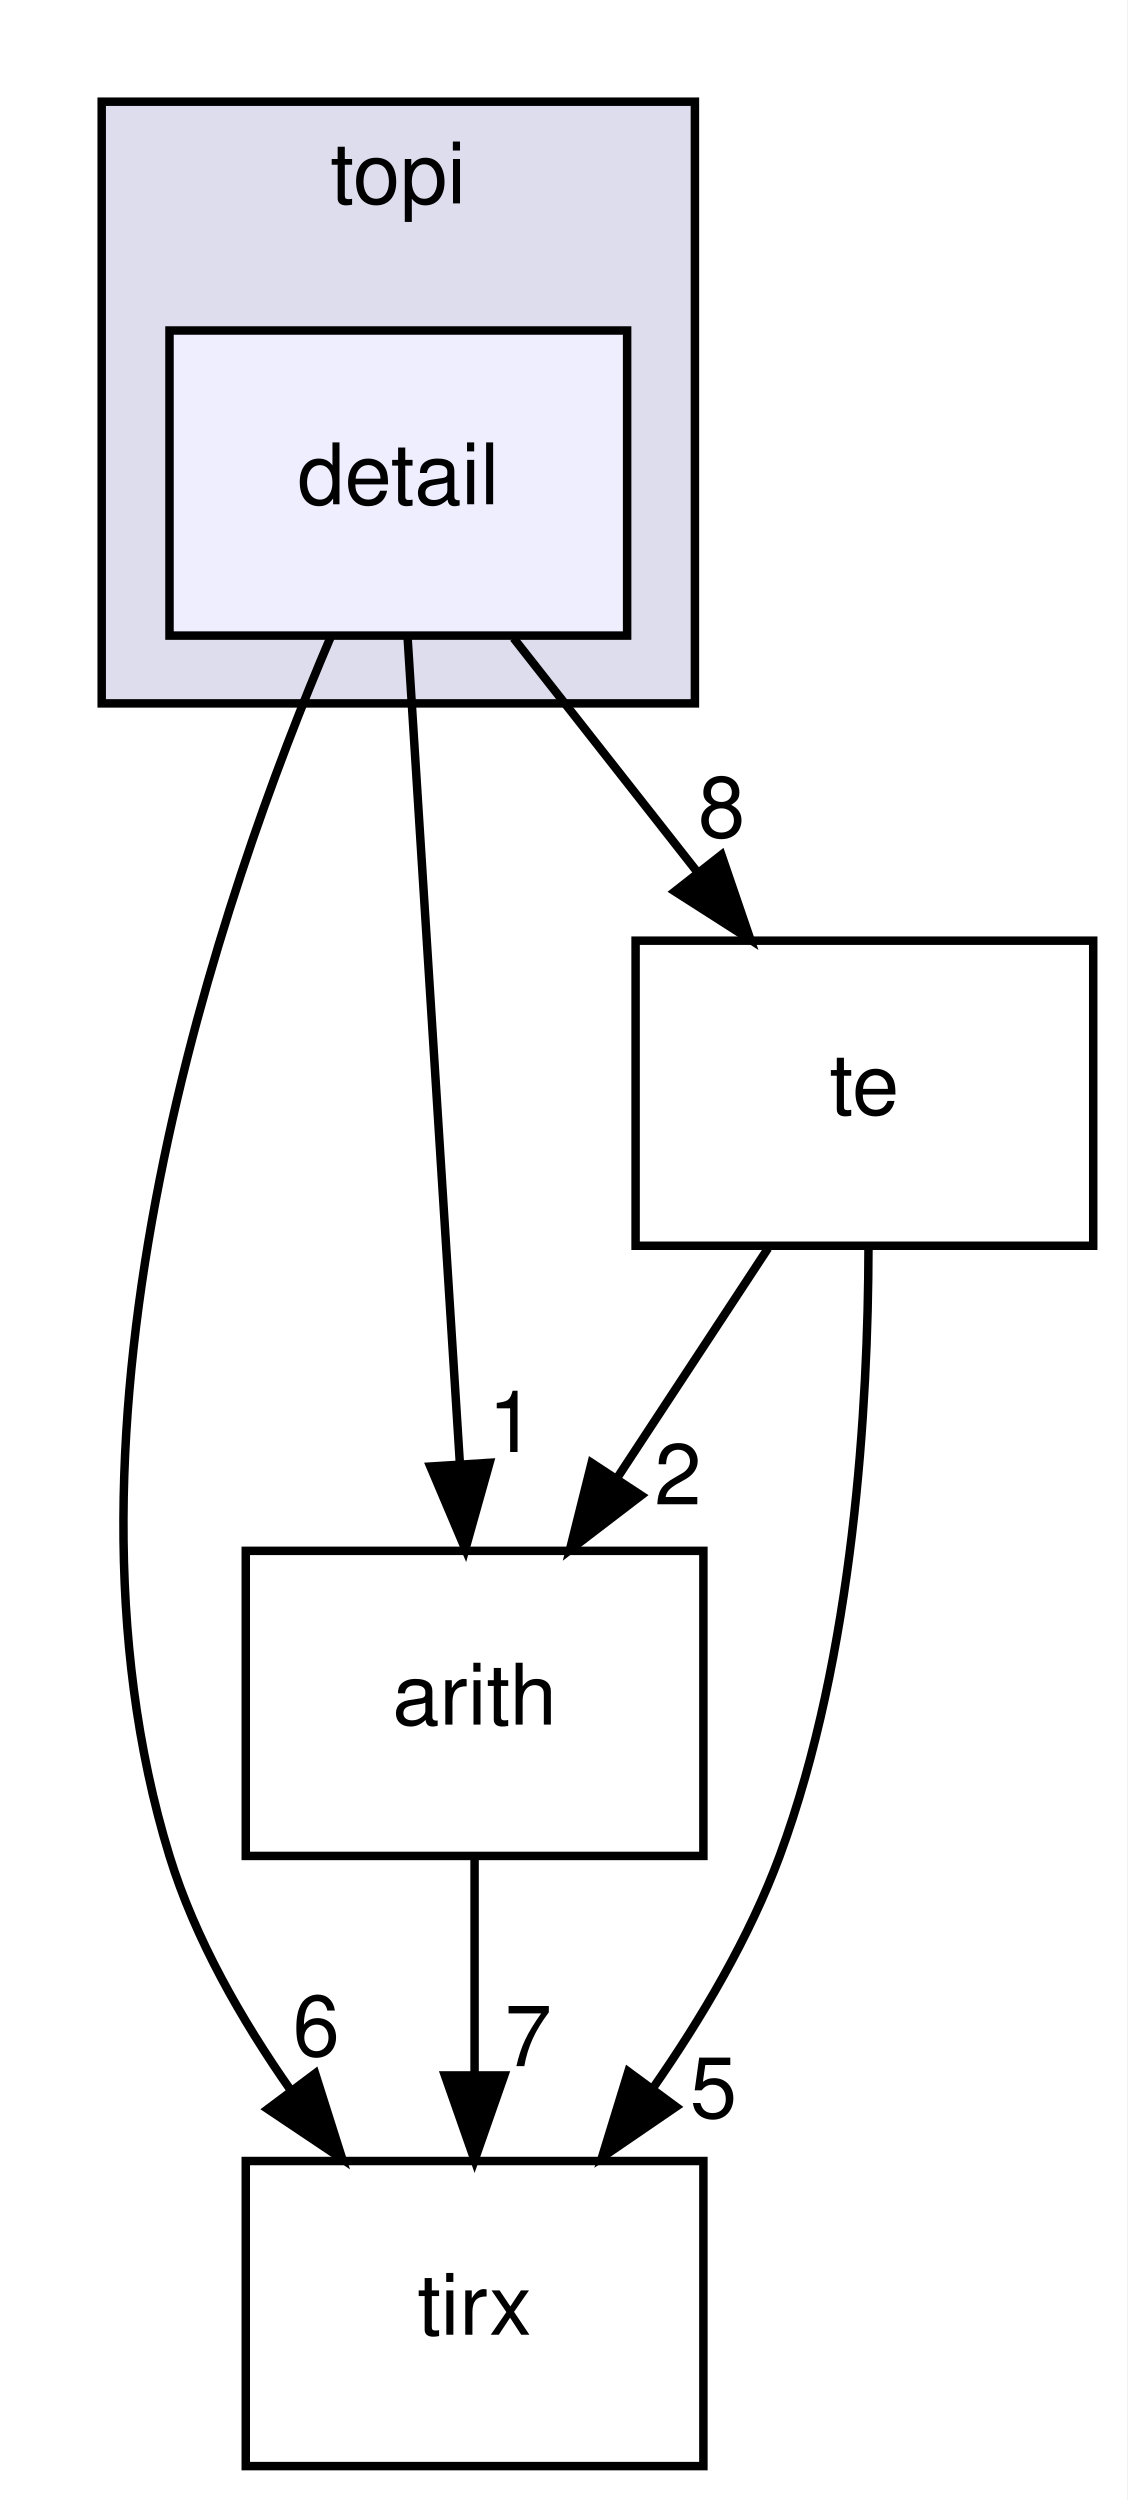
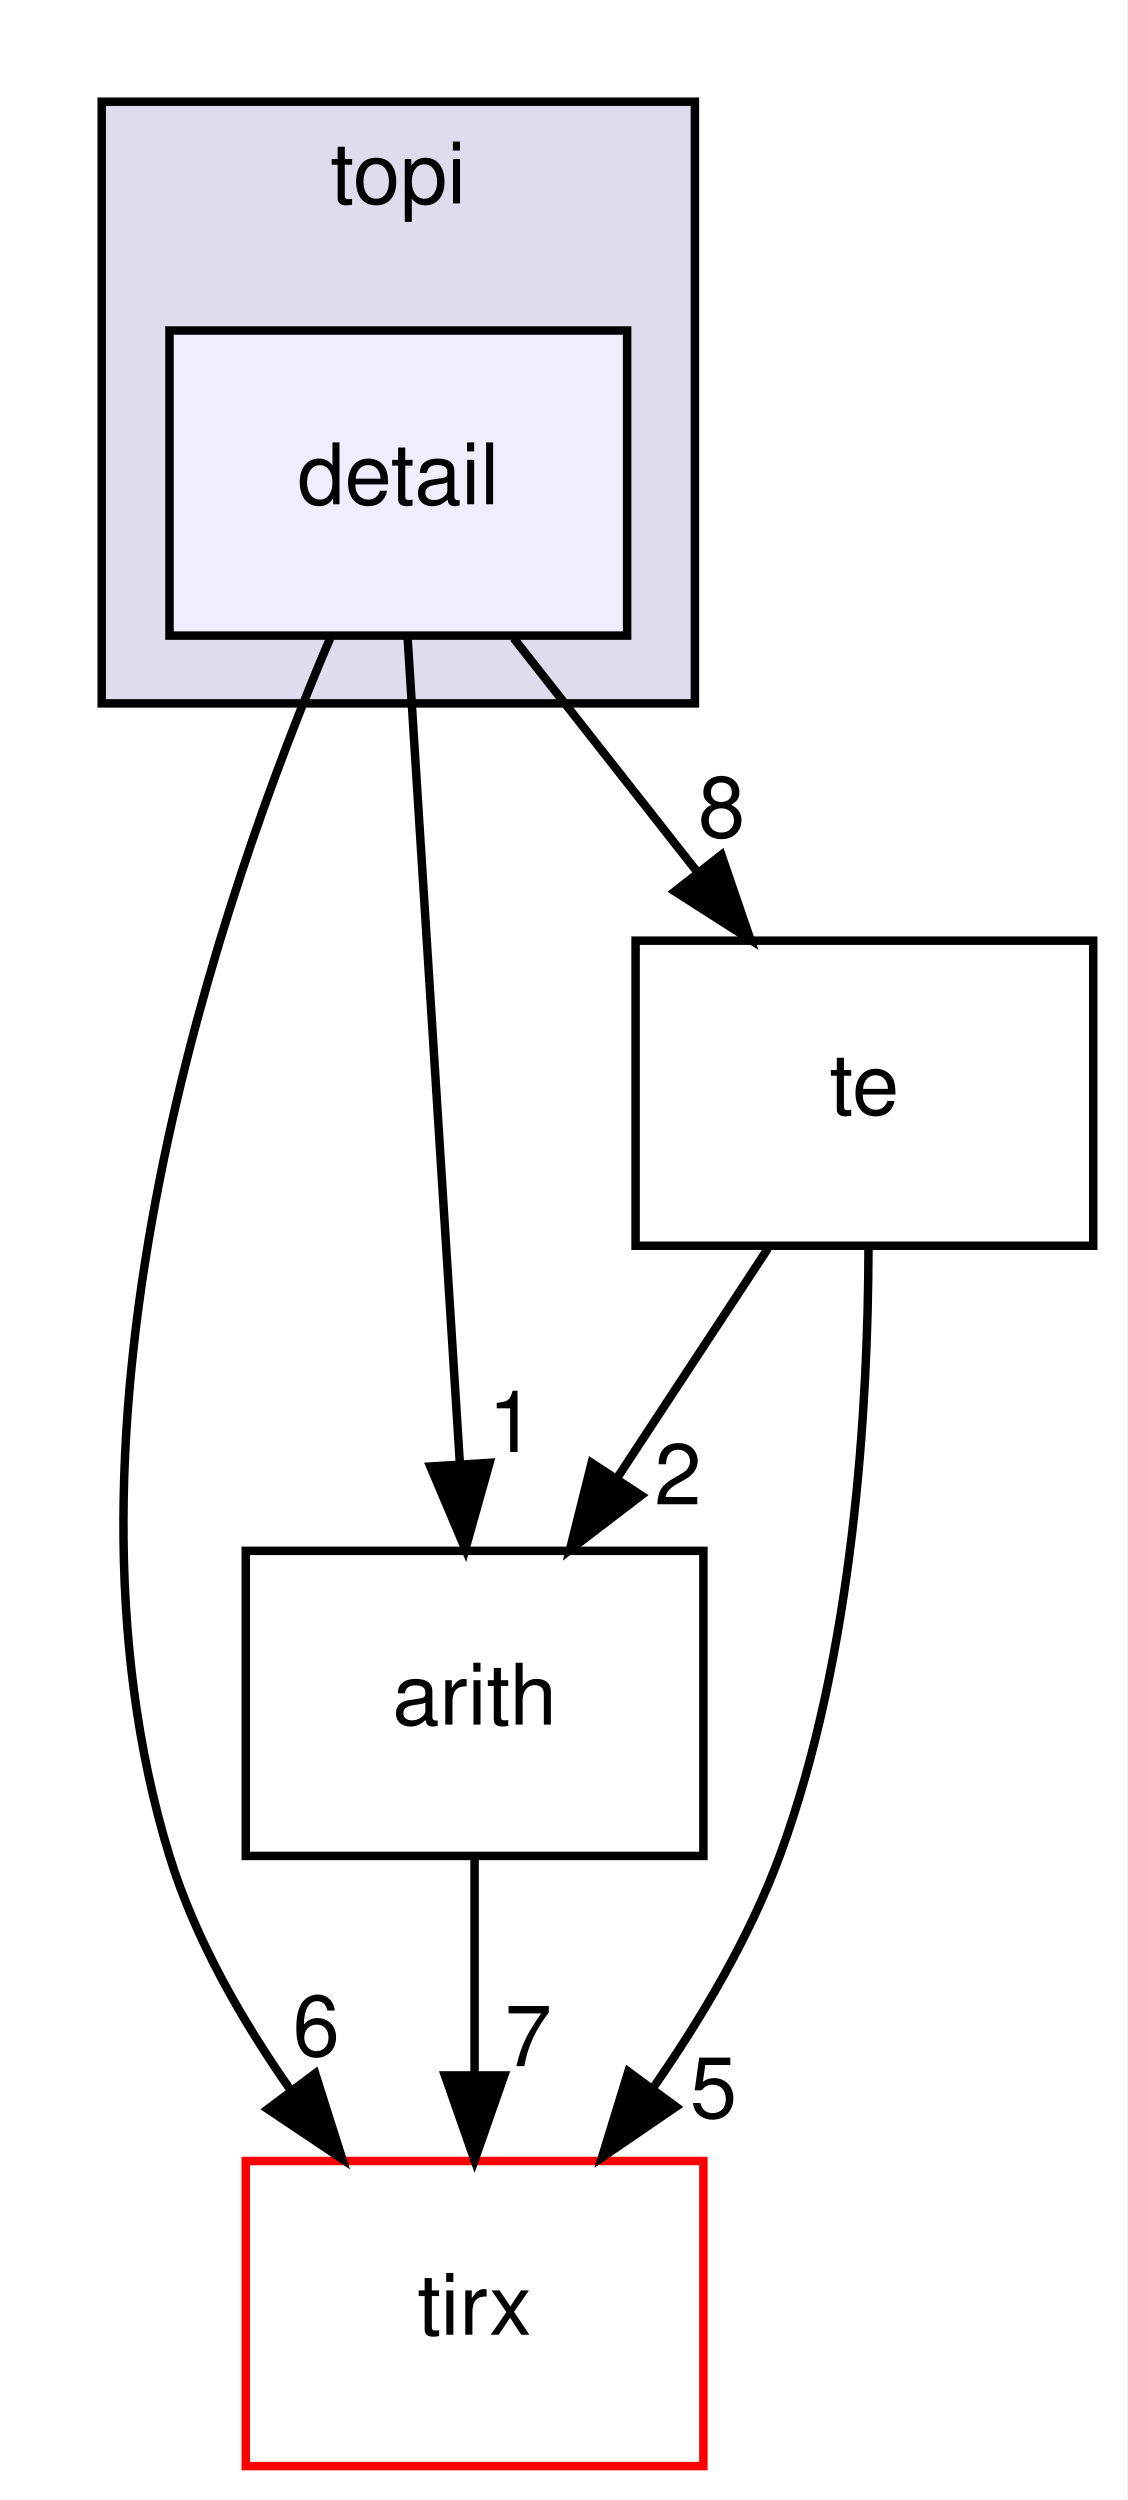
<svg xmlns="http://www.w3.org/2000/svg" xmlns:xlink="http://www.w3.org/1999/xlink" width="133pt" height="295pt" viewBox="0.00 0.00 133.00 295.00">
  <g id="graph0" class="graph" transform="scale(1 1) rotate(0) translate(4 291)">
    <polygon fill="white" stroke="transparent" points="-4,4 -4,-291 129,-291 129,4 -4,4" />
    <g id="clust1" class="cluster">
      <g id="a_clust1">
        <a xlink:href="dir_8e4e25e66b8623d88c5b5dd2040bca97.html" target="_top" xlink:title="topi">
          <polygon fill="#ddddee" stroke="black" points="8,-208 8,-279 78,-279 78,-208 8,-208" />
          <text text-anchor="middle" x="43" y="-267" font-family="Helvetica,sans-Serif" font-size="10.00">topi</text>
        </a>
      </g>
    </g>
    <g id="node1" class="node">
      <g id="a_node1">
        <a xlink:href="dir_1f1b12d204a071c9e67e47fcbb552b86.html" target="_top" xlink:title="detail">
          <polygon fill="#eeeeff" stroke="black" points="70,-252 16,-252 16,-216 70,-216 70,-252" />
          <text text-anchor="middle" x="43" y="-231.5" font-family="Helvetica,sans-Serif" font-size="10.00">detail</text>
        </a>
      </g>
    </g>
    <g id="node2" class="node">
      <g id="a_node2">
        <a xlink:href="dir_194ecda214f05a38134392ac6a69b970.html" target="_top" xlink:title="arith">
          <polygon fill="none" stroke="black" points="79,-108 25,-108 25,-72 79,-72 79,-108" />
          <text text-anchor="middle" x="52" y="-87.5" font-family="Helvetica,sans-Serif" font-size="10.00">arith</text>
        </a>
      </g>
    </g>
    <g id="edge4" class="edge">
      <path fill="none" stroke="black" d="M44.09,-215.87C45.62,-191.67 48.44,-147.21 50.26,-118.39" />
      <polygon fill="black" stroke="black" points="53.77,-118.39 50.91,-108.19 46.78,-117.95 53.77,-118.39" />
      <g id="a_edge4-headlabel">
-         <a xlink:href="dir_000032_000002.html" target="_top" xlink:title="1">
+         <a xlink:href="dir_000034_000002.html" target="_top" xlink:title="1">
          <text text-anchor="middle" x="56.38" y="-119.66" font-family="Helvetica,sans-Serif" font-size="10.00">1</text>
        </a>
      </g>
    </g>
    <g id="node3" class="node">
      <g id="a_node3">
        <a xlink:href="dir_e858e07d2a37b7277117b70c78fc4052.html" target="_top" xlink:title="tirx">
-           <polygon fill="none" stroke="black" points="79,-36 25,-36 25,0 79,0 79,-36" />
+           <polygon fill="white" stroke="red" points="79,-36 25,-36 25,0 79,0 79,-36" />
          <text text-anchor="middle" x="52" y="-15.5" font-family="Helvetica,sans-Serif" font-size="10.00">tirx</text>
        </a>
      </g>
    </g>
    <g id="edge5" class="edge">
      <path fill="none" stroke="black" d="M34.98,-215.74C22.24,-185.88 0.34,-122.93 16,-72 19.01,-62.22 24.51,-52.62 30.32,-44.33" />
      <polygon fill="black" stroke="black" points="33.19,-46.33 36.39,-36.23 27.59,-42.13 33.19,-46.33" />
      <g id="a_edge5-headlabel">
-         <a xlink:href="dir_000032_000006.html" target="_top" xlink:title="6">
+         <a xlink:href="dir_000034_000006.html" target="_top" xlink:title="6">
          <text text-anchor="middle" x="33.31" y="-48.41" font-family="Helvetica,sans-Serif" font-size="10.00">6</text>
        </a>
      </g>
    </g>
    <g id="node4" class="node">
      <g id="a_node4">
        <a xlink:href="dir_f97d855a3173728370e632aa77170e34.html" target="_top" xlink:title="te">
          <polygon fill="none" stroke="black" points="125,-180 71,-180 71,-144 125,-144 125,-180" />
          <text text-anchor="middle" x="98" y="-159.5" font-family="Helvetica,sans-Serif" font-size="10.00">te</text>
        </a>
      </g>
    </g>
    <g id="edge6" class="edge">
      <path fill="none" stroke="black" d="M56.6,-215.7C63.12,-207.39 71.07,-197.28 78.25,-188.14" />
      <polygon fill="black" stroke="black" points="81.13,-190.13 84.56,-180.1 75.63,-185.81 81.13,-190.13" />
      <g id="a_edge6-headlabel">
-         <a xlink:href="dir_000032_000020.html" target="_top" xlink:title="8">
+         <a xlink:href="dir_000034_000025.html" target="_top" xlink:title="8">
          <text text-anchor="middle" x="81.15" y="-192.21" font-family="Helvetica,sans-Serif" font-size="10.00">8</text>
        </a>
      </g>
    </g>
    <g id="edge1" class="edge">
      <path fill="none" stroke="black" d="M52,-71.7C52,-63.98 52,-54.71 52,-46.11" />
      <polygon fill="black" stroke="black" points="55.5,-46.1 52,-36.1 48.5,-46.1 55.5,-46.1" />
      <g id="a_edge1-headlabel">
        <a xlink:href="dir_000002_000006.html" target="_top" xlink:title="7">
          <text text-anchor="middle" x="58.34" y="-47.2" font-family="Helvetica,sans-Serif" font-size="10.00">7</text>
        </a>
      </g>
    </g>
    <g id="edge2" class="edge">
      <path fill="none" stroke="black" d="M86.63,-143.7C81.28,-135.56 74.8,-125.69 68.89,-116.7" />
      <polygon fill="black" stroke="black" points="71.66,-114.54 63.24,-108.1 65.81,-118.38 71.66,-114.54" />
      <g id="a_edge2-headlabel">
-         <a xlink:href="dir_000020_000002.html" target="_top" xlink:title="2">
+         <a xlink:href="dir_000025_000002.html" target="_top" xlink:title="2">
          <text text-anchor="middle" x="76" y="-113.48" font-family="Helvetica,sans-Serif" font-size="10.00">2</text>
        </a>
      </g>
    </g>
    <g id="edge3" class="edge">
      <path fill="none" stroke="black" d="M98.48,-143.71C98.44,-125.35 96.79,-95.77 88,-72 84.45,-62.4 78.8,-52.85 73.02,-44.56" />
      <polygon fill="black" stroke="black" points="75.77,-42.4 67.03,-36.42 70.14,-46.55 75.77,-42.4" />
      <g id="a_edge3-headlabel">
-         <a xlink:href="dir_000020_000006.html" target="_top" xlink:title="5">
+         <a xlink:href="dir_000025_000006.html" target="_top" xlink:title="5">
          <text text-anchor="middle" x="80.19" y="-41.11" font-family="Helvetica,sans-Serif" font-size="10.00">5</text>
        </a>
      </g>
    </g>
  </g>
</svg>
